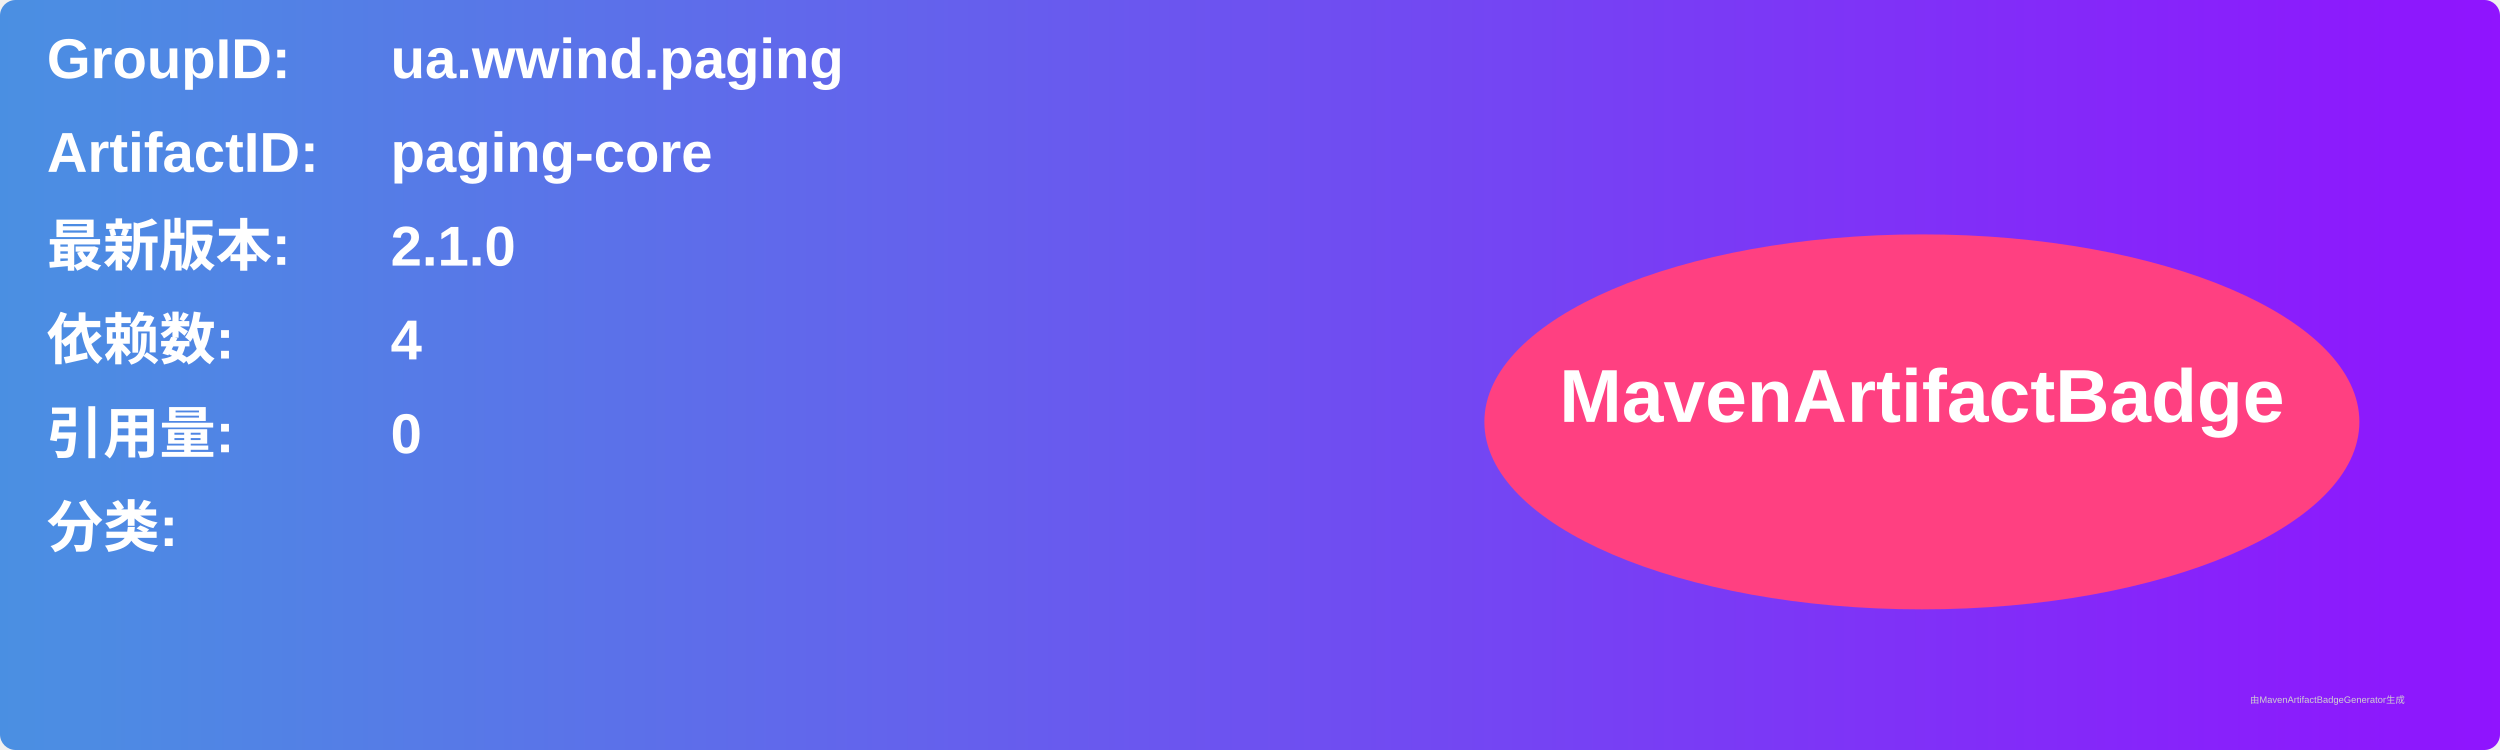
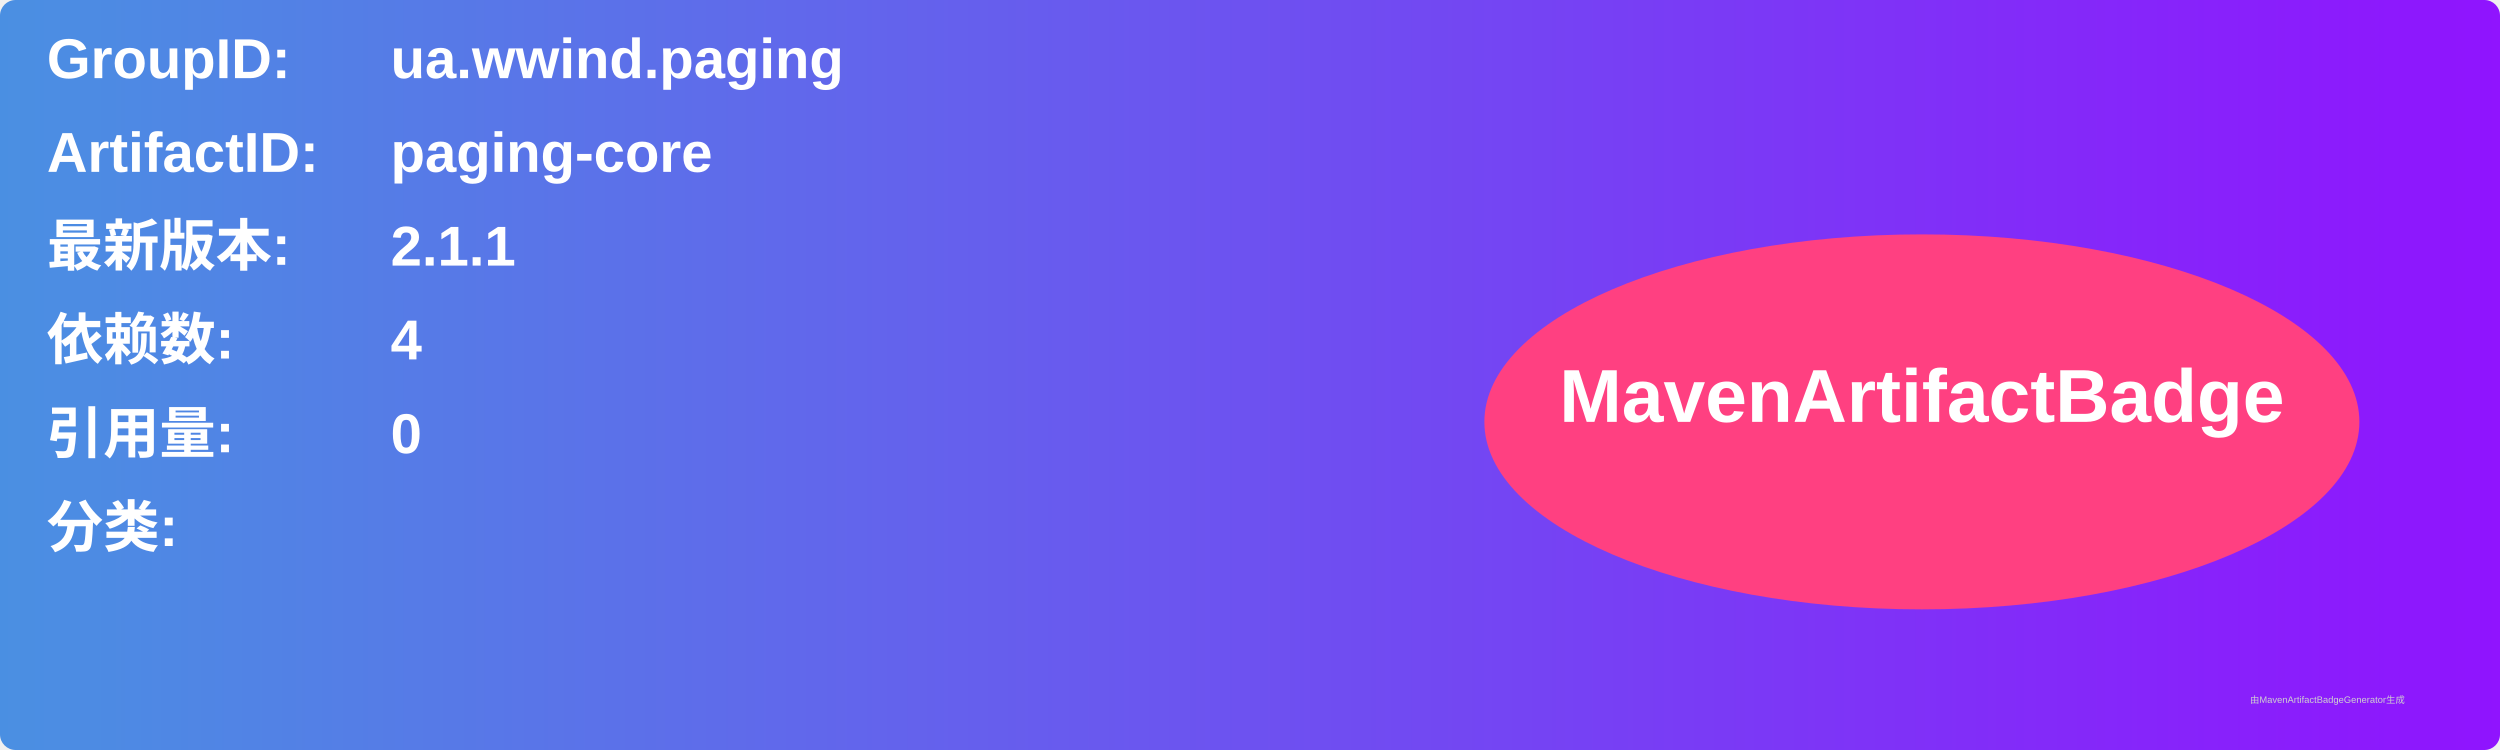
<svg xmlns="http://www.w3.org/2000/svg" width="800" height="240" viewBox="0 0 800 240">
  <linearGradient id="grad" x1="0%" y1="0%" x2="100%" y2="0%">
    <stop offset="0%" stop-color="#4a90e2" />
    <stop offset="100%" stop-color="#9013fe" />
  </linearGradient>
  <rect width="100%" height="100%" rx="5" ry="5" fill="url(#grad)" />
  <g transform="translate(15, 15)">
    <text x="0" y="10" font-family="Arial" font-size="18" fill="white" font-weight="bold" width="260">GroupID:</text>
    <text x="110" y="10" font-family="Arial" font-size="18" fill="white" font-weight="bold" width="460">ua.wwind.paging</text>
    <text x="0" y="40" font-family="Arial" font-size="18" fill="white" font-weight="bold" width="260">ArtifactID:</text>
    <text x="110" y="40" font-family="Arial" font-size="18" fill="white" font-weight="bold" width="460">paging-core</text>
    <text x="0" y="70" font-family="Arial" font-size="18" fill="white" font-weight="bold">最新版本:</text>
    <text x="110" y="70" font-family="Arial" font-size="18" fill="white" font-weight="bold">
-       <tspan font-weight="bold">2.1.0</tspan>
+       <tspan font-weight="bold">2.1.1</tspan>
    </text>
    <text x="0" y="100" font-family="Arial" font-size="18" fill="white" font-weight="bold">依赖数: </text>
    <text x="110" y="100" font-family="Arial" font-size="18" fill="white">
      <tspan font-weight="bold">4</tspan>
    </text>
    <text x="0" y="130" font-family="Arial" font-size="18" fill="white" font-weight="bold">引用量: </text>
    <text x="110" y="130" font-family="Arial" font-size="18" fill="white">
      <tspan font-weight="bold">0</tspan>
    </text>
    <text x="0" y="160" font-family="Arial" font-size="18" fill="white" font-weight="bold">分类:</text>
    <text x="10" y="190" font-family="Arial" font-size="10" fill="white">
      <tspan font-weight="bold" />
    </text>
    <ellipse cx="600" cy="120" rx="140" ry="60" fill="#ff4081" />
    <text x="600" y="120" text-anchor="middle" font-family="Arial" font-size="24" fill="white" font-weight="bold">MavenArtifactBadge</text>
  </g>
  <text x="720" y="225" font-family="Arial" font-size="3" fill="#d0d0d0">由MavenArtifactBadgeGenerator生成</text>
</svg>
